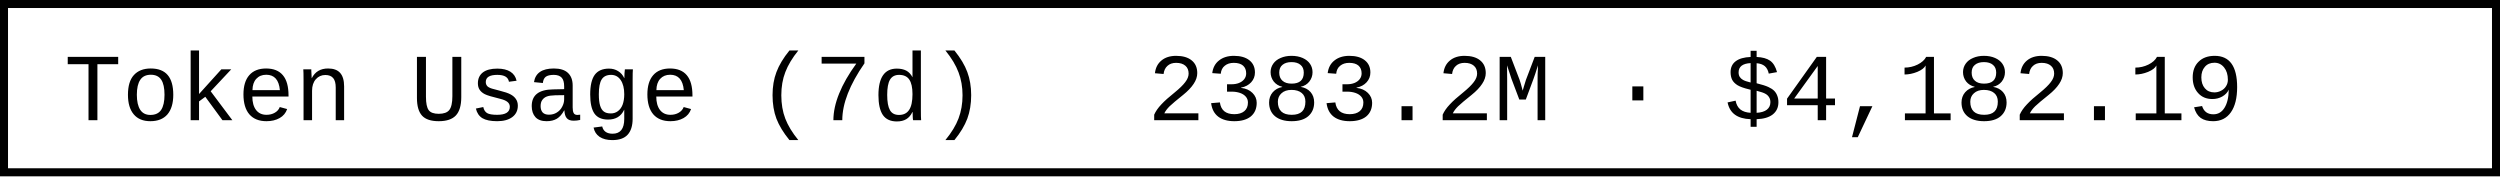
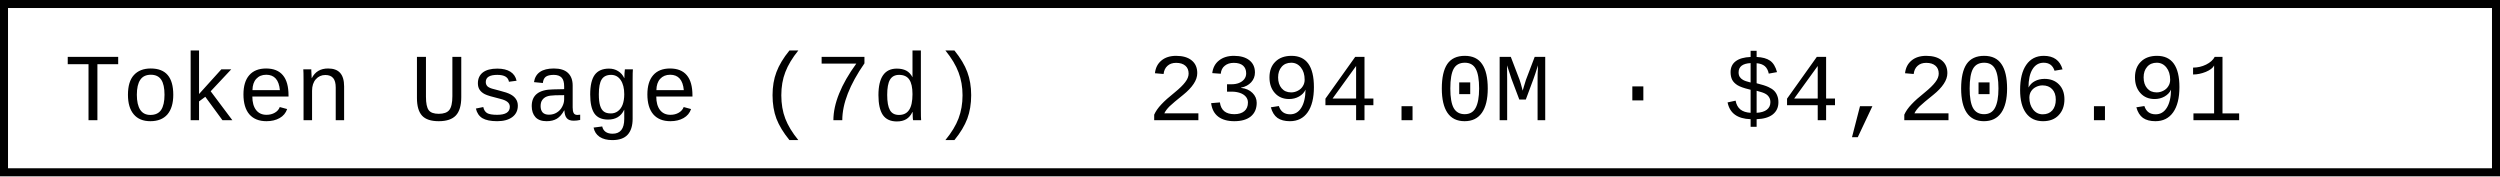
- <svg xmlns="http://www.w3.org/2000/svg" width="312" height="22" role="img" aria-label="Token Usage (7d): 2383.2M · $4,182.19">
+ <svg xmlns="http://www.w3.org/2000/svg" width="312" height="22" role="img" aria-label="Token Usage (7d): 2394.0M · $4,206.91">
  <rect x="0.5" y="0.5" width="311" height="21" fill="#fff" stroke="#000" stroke-width="1" />
  <g font-family="'Consolas','Monaco','Courier New',monospace" font-size="12" fill="#000">
    <text x="8" y="15">Token Usage (7d)</text>
-     <text x="143.2" y="15">2383.2M · $4,182.19</text>
+     <text x="143.2" y="15">2394.0M · $4,206.91</text>
  </g>
</svg>
